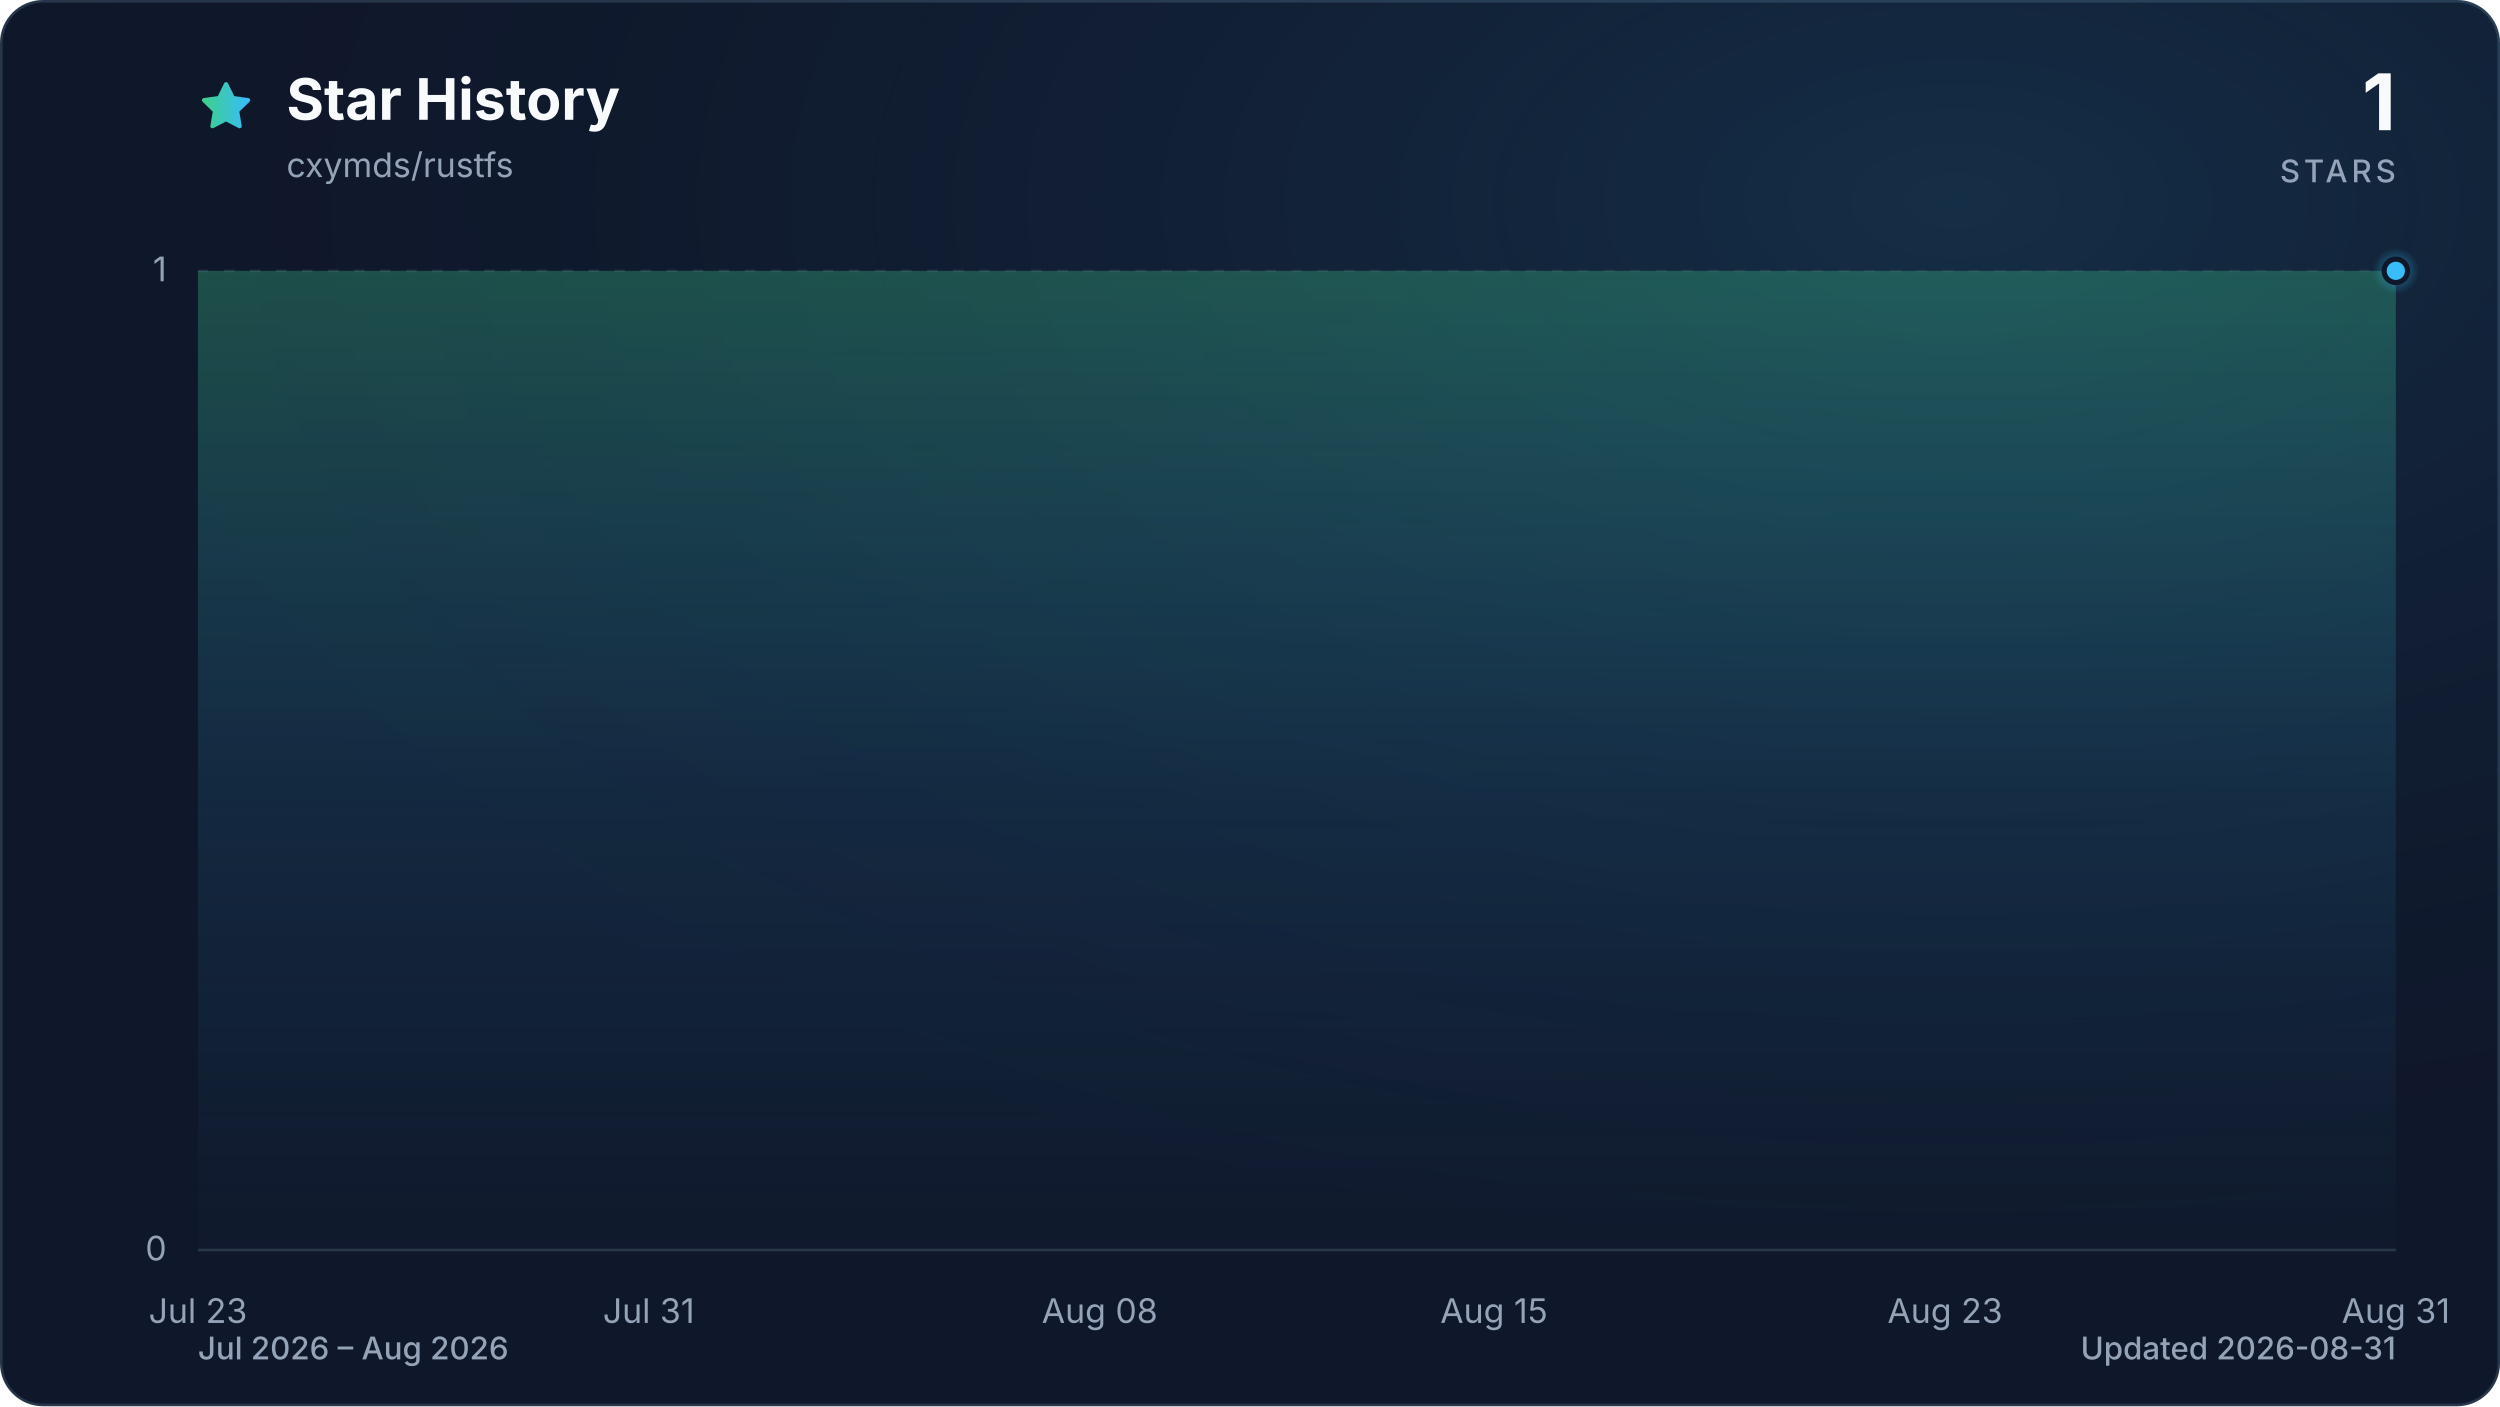
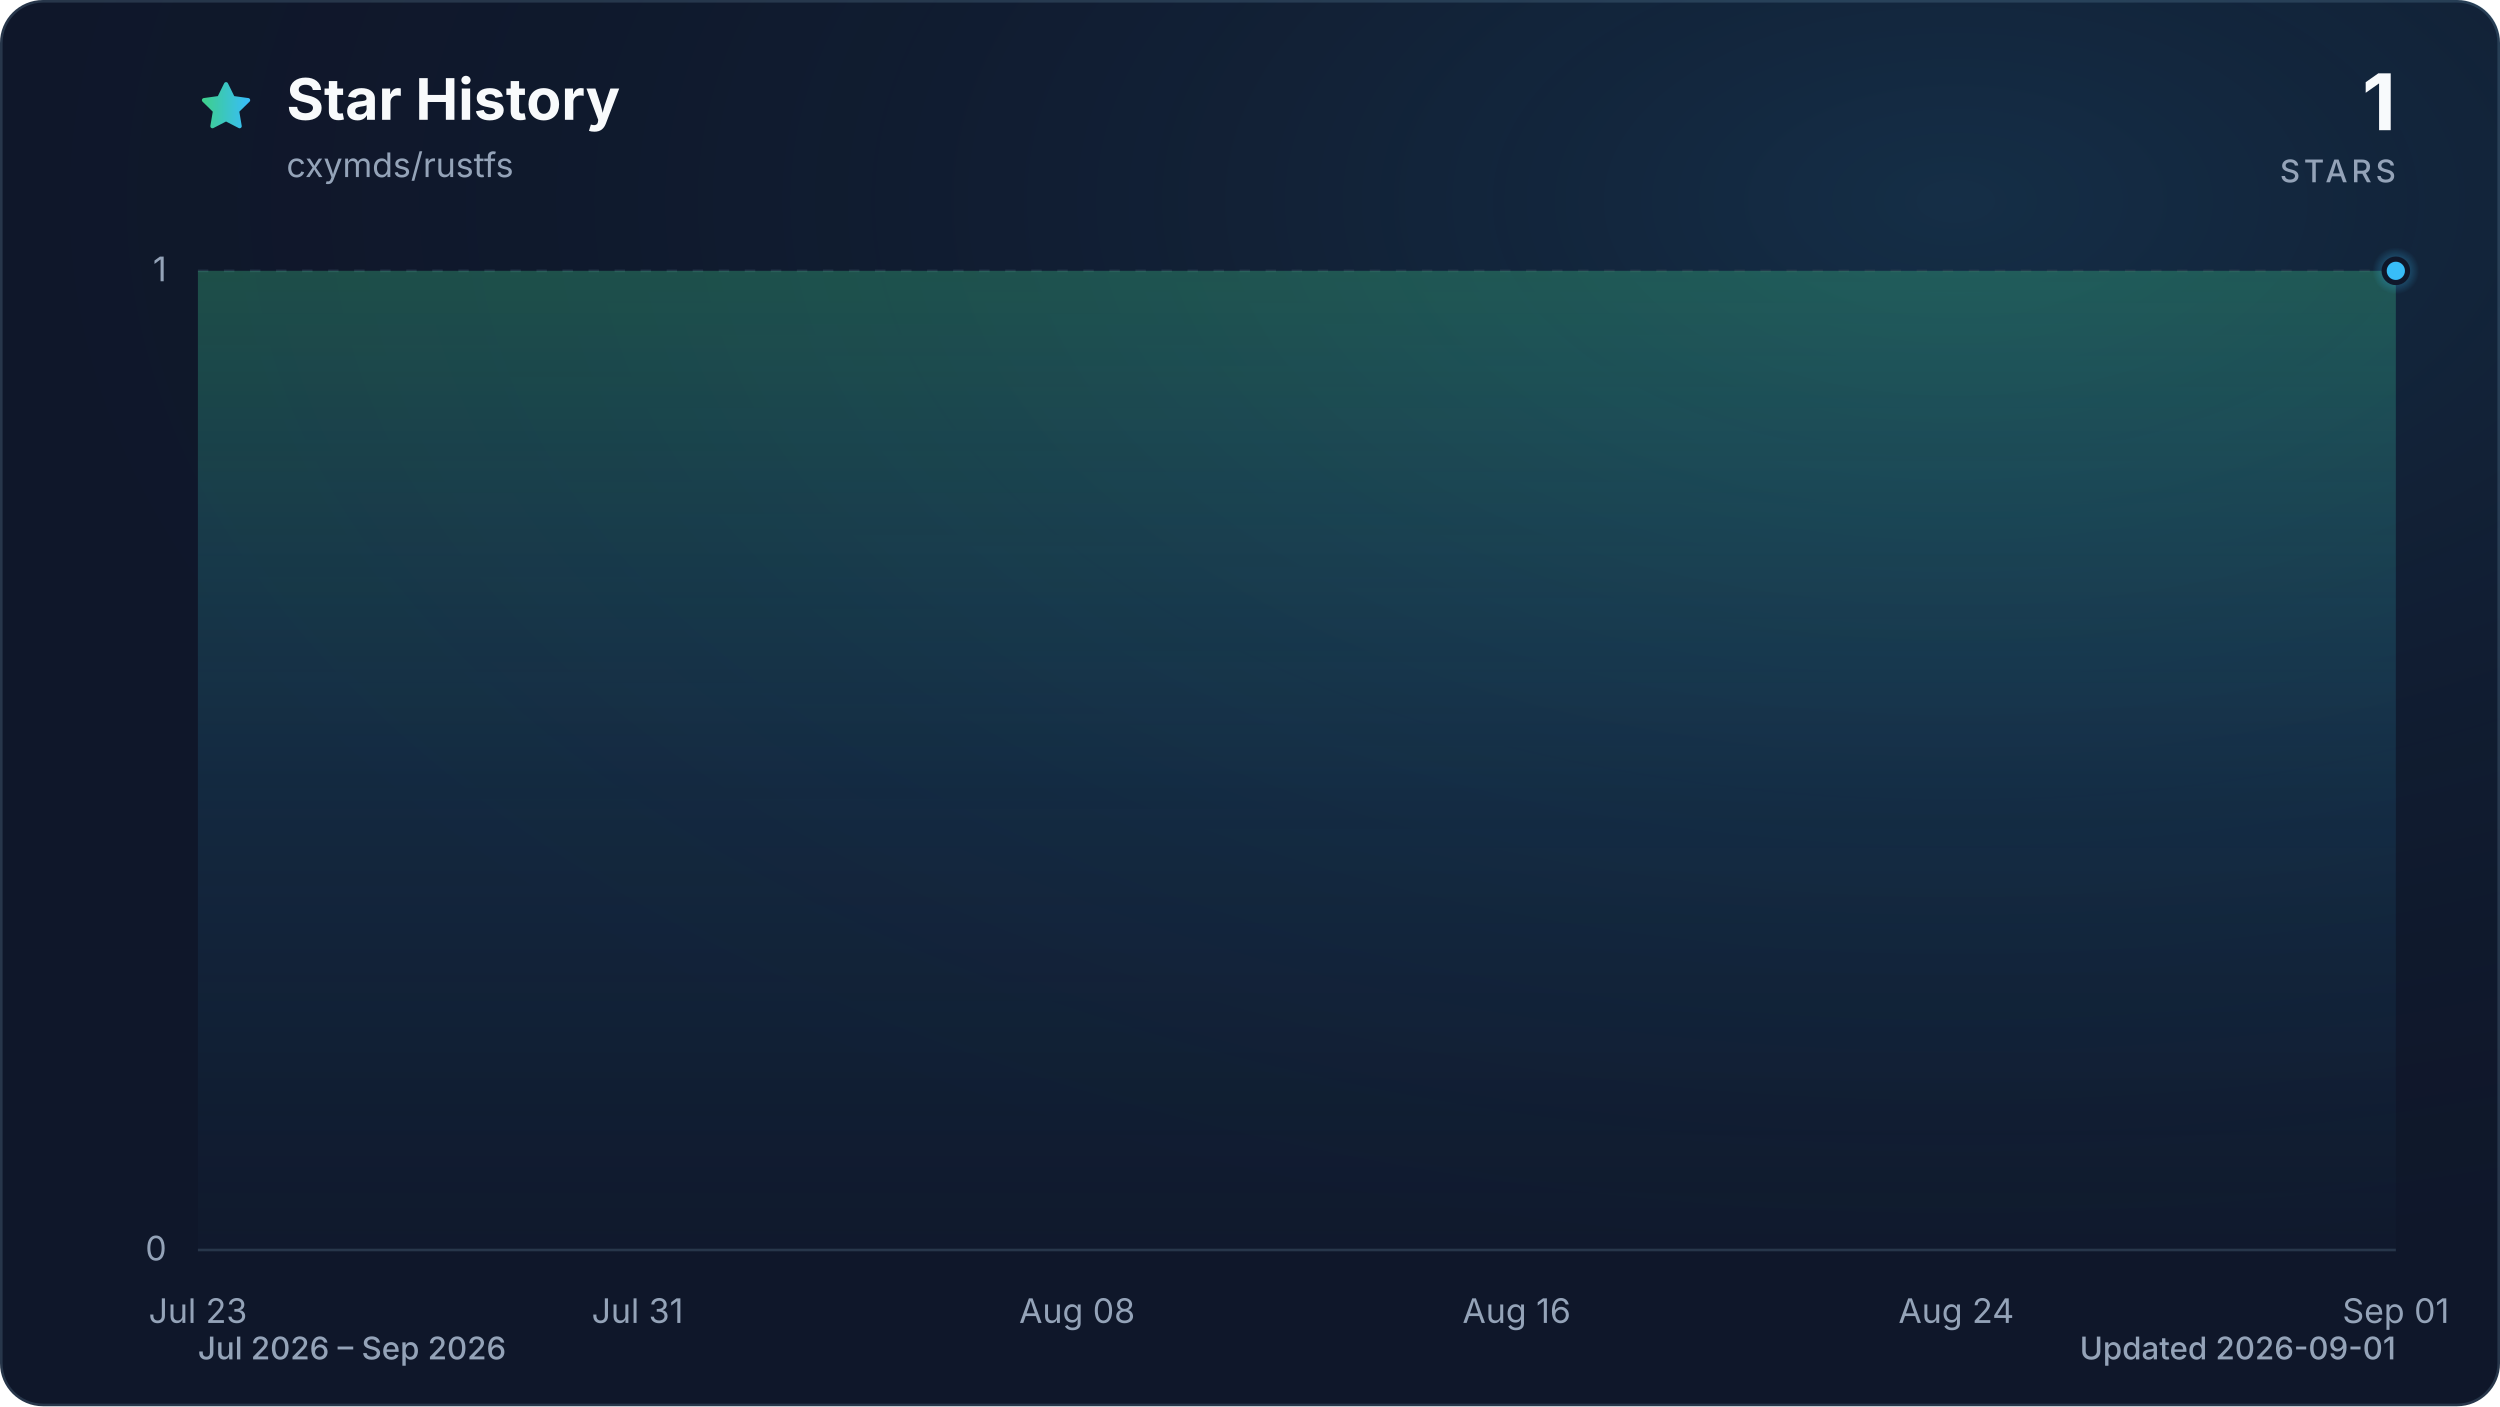
<svg xmlns="http://www.w3.org/2000/svg" viewBox="0 0 960 540" role="img" aria-labelledby="title description" data-style="gradient" data-variant="glow" data-animated="true">
  <defs>
    <linearGradient id="trend" x1="0" y1="0" x2="1" y2="0">
      <stop offset="0%" stop-color="#3ecf8e" />
      <stop offset="100%" stop-color="#38bdf8" />
    </linearGradient>
    <linearGradient id="area" x1="0" y1="0" x2="0" y2="1">
      <stop offset="0%" stop-color="#3ecf8e" stop-opacity="0.30" />
      <stop offset="55%" stop-color="#38bdf8" stop-opacity="0.10" />
      <stop offset="100%" stop-color="#38bdf8" stop-opacity="0.01" />
    </linearGradient>
    <radialGradient id="marker-halo" cx="50%" cy="50%" r="50%">
      <stop offset="0%" stop-color="#38bdf8" stop-opacity="0.55" />
      <stop offset="100%" stop-color="#38bdf8" stop-opacity="0" />
    </radialGradient>
    <radialGradient id="surface-glow" cx="78%" cy="14%" r="80%">
      <stop offset="0%" stop-color="#38bdf8" stop-opacity="0.14" />
      <stop offset="100%" stop-color="#0f172a" stop-opacity="0" />
    </radialGradient>
    <filter id="trend-glow" x="-20%" y="-20%" width="140%" height="140%">
      <feGaussianBlur stdDeviation="7" />
    </filter>
  </defs>
  <style>
.trend-enter{transform-box:fill-box;transform-origin:center;animation:trend-enter 520ms cubic-bezier(0.16,1,0.3,1)}
.marker-enter{transform-box:fill-box;transform-origin:center;animation:marker-enter 320ms cubic-bezier(0.16,1,0.3,1) 200ms both}
.marker-pulse{transform-box:fill-box;transform-origin:center;animation:marker-pulse 2.6s ease-out infinite}
@keyframes trend-enter{from{opacity:.35;transform:translateY(10px)}to{opacity:1;transform:translateY(0)}}
@keyframes marker-enter{from{opacity:0;transform:scale(.4)}to{opacity:1;transform:scale(1)}}
@keyframes marker-pulse{0%{opacity:.5;transform:scale(.7)}70%,100%{opacity:0;transform:scale(2.1)}}
@media (prefers-reduced-motion:reduce){.trend-enter,.marker-enter,.marker-pulse{animation:none!important}}
@media (prefers-reduced-motion:reduce){.marker-pulse{opacity:0}}
</style>
  <rect x="0.5" y="0.5" width="959" height="539" fill="#0f172a" stroke="#27364a" stroke-width="1" rx="16" />
  <rect width="960" height="540" fill="url(#surface-glow)" rx="16" />
  <path d="M12 2.6l2.9 5.9 6.5.9-4.7 4.6 1.1 6.5-5.8-3-5.8 3 1.1-6.5-4.7-4.6 6.5-.9L12 2.6Z" transform="translate(76 30) scale(.9)" fill="url(#trend)" stroke="url(#trend)" stroke-width="1.8" stroke-linejoin="round" aria-hidden="true" />
  <text x="110" y="46" fill="#f8fafc" font-family="ui-sans-serif, system-ui, -apple-system, BlinkMacSystemFont, 'Segoe UI', sans-serif" font-size="22" font-weight="700">Star History</text>
  <text x="110" y="68" fill="#94a3b8" font-family="ui-sans-serif, system-ui, -apple-system, BlinkMacSystemFont, 'Segoe UI', sans-serif" font-size="13">cxymds/rustfs</text>
  <text x="920" y="50" fill="#f8fafc" font-family="ui-sans-serif, system-ui, -apple-system, BlinkMacSystemFont, 'Segoe UI', sans-serif" font-size="30" font-weight="700" text-anchor="end">1</text>
  <text x="920" y="70" fill="#94a3b8" font-family="ui-sans-serif, system-ui, -apple-system, BlinkMacSystemFont, 'Segoe UI', sans-serif" font-size="12" font-weight="500" letter-spacing="1.5" text-anchor="end">STARS</text>
  <line x1="76" y1="480.0" x2="920" y2="480.0" stroke="#27364a" stroke-width="1" stroke-dasharray="0" opacity="1" />
  <text x="64" y="484.0" fill="#94a3b8" font-family="ui-sans-serif, system-ui, -apple-system, BlinkMacSystemFont, 'Segoe UI', sans-serif" font-size="13" text-anchor="end">0</text>
  <line x1="76" y1="104.0" x2="920" y2="104.0" stroke="#27364a" stroke-width="1" stroke-dasharray="4 6" opacity="0.7" />
  <text x="64" y="108.0" fill="#94a3b8" font-family="ui-sans-serif, system-ui, -apple-system, BlinkMacSystemFont, 'Segoe UI', sans-serif" font-size="13" text-anchor="end">1</text>
  <text x="76.0" y="508" fill="#94a3b8" font-family="ui-sans-serif, system-ui, -apple-system, BlinkMacSystemFont, 'Segoe UI', sans-serif" font-size="13" text-anchor="middle">Jul 23</text>
-   <text x="249.1" y="508" fill="#94a3b8" font-family="ui-sans-serif, system-ui, -apple-system, BlinkMacSystemFont, 'Segoe UI', sans-serif" font-size="13" text-anchor="middle">Jul 31</text>
-   <text x="422.3" y="508" fill="#94a3b8" font-family="ui-sans-serif, system-ui, -apple-system, BlinkMacSystemFont, 'Segoe UI', sans-serif" font-size="13" text-anchor="middle">Aug 08</text>
-   <text x="573.7" y="508" fill="#94a3b8" font-family="ui-sans-serif, system-ui, -apple-system, BlinkMacSystemFont, 'Segoe UI', sans-serif" font-size="13" text-anchor="middle">Aug 15</text>
-   <text x="746.9" y="508" fill="#94a3b8" font-family="ui-sans-serif, system-ui, -apple-system, BlinkMacSystemFont, 'Segoe UI', sans-serif" font-size="13" text-anchor="middle">Aug 23</text>
-   <text x="920.0" y="508" fill="#94a3b8" font-family="ui-sans-serif, system-ui, -apple-system, BlinkMacSystemFont, 'Segoe UI', sans-serif" font-size="13" text-anchor="middle">Aug 31</text>
+   <text x="244.8" y="508" fill="#94a3b8" font-family="ui-sans-serif, system-ui, -apple-system, BlinkMacSystemFont, 'Segoe UI', sans-serif" font-size="13" text-anchor="middle">Jul 31</text>
+   <text x="413.6" y="508" fill="#94a3b8" font-family="ui-sans-serif, system-ui, -apple-system, BlinkMacSystemFont, 'Segoe UI', sans-serif" font-size="13" text-anchor="middle">Aug 08</text>
+   <text x="582.4" y="508" fill="#94a3b8" font-family="ui-sans-serif, system-ui, -apple-system, BlinkMacSystemFont, 'Segoe UI', sans-serif" font-size="13" text-anchor="middle">Aug 16</text>
+   <text x="751.2" y="508" fill="#94a3b8" font-family="ui-sans-serif, system-ui, -apple-system, BlinkMacSystemFont, 'Segoe UI', sans-serif" font-size="13" text-anchor="middle">Aug 24</text>
+   <text x="920.0" y="508" fill="#94a3b8" font-family="ui-sans-serif, system-ui, -apple-system, BlinkMacSystemFont, 'Segoe UI', sans-serif" font-size="13" text-anchor="middle">Sep 01</text>
  <g class="trend-enter">
-     <path d="M 76.0 104.0 C 83.2 104.0, 90.4 104.0, 97.6 104.0 C 104.9 104.0, 112.1 104.0, 119.3 104.0 C 126.5 104.0, 133.7 104.0, 140.9 104.0 C 148.1 104.0, 155.4 104.0, 162.6 104.0 C 169.8 104.0, 177.0 104.0, 184.2 104.0 C 191.4 104.0, 198.6 104.0, 205.8 104.0 C 213.1 104.0, 220.3 104.0, 227.5 104.0 C 234.7 104.0, 241.9 104.0, 249.1 104.0 C 256.3 104.0, 263.6 104.0, 270.8 104.0 C 278.0 104.0, 285.2 104.0, 292.4 104.0 C 299.6 104.0, 306.8 104.0, 314.1 104.0 C 321.3 104.0, 328.5 104.0, 335.7 104.0 C 342.9 104.0, 350.1 104.0, 357.3 104.0 C 364.5 104.0, 371.8 104.0, 379.0 104.0 C 386.2 104.0, 393.4 104.0, 400.6 104.0 C 407.8 104.0, 415.0 104.0, 422.3 104.0 C 429.5 104.0, 436.7 104.0, 443.9 104.0 C 451.1 104.0, 458.3 104.0, 465.5 104.0 C 472.8 104.0, 480.0 104.0, 487.2 104.0 C 494.4 104.0, 501.6 104.0, 508.8 104.0 C 516.0 104.0, 523.2 104.0, 530.5 104.0 C 537.7 104.0, 544.9 104.0, 552.1 104.0 C 559.3 104.0, 566.5 104.0, 573.7 104.0 C 581.0 104.0, 588.2 104.0, 595.4 104.0 C 602.6 104.0, 609.8 104.0, 617.0 104.0 C 624.2 104.0, 631.5 104.0, 638.7 104.0 C 645.9 104.0, 653.1 104.0, 660.3 104.0 C 667.5 104.0, 674.7 104.0, 681.9 104.0 C 689.2 104.0, 696.4 104.0, 703.6 104.0 C 710.8 104.0, 718.0 104.0, 725.2 104.0 C 732.4 104.0, 739.7 104.0, 746.9 104.0 C 754.1 104.0, 761.3 104.0, 768.5 104.0 C 775.7 104.0, 782.9 104.0, 790.2 104.0 C 797.4 104.0, 804.6 104.0, 811.8 104.0 C 819.0 104.0, 826.2 104.0, 833.4 104.0 C 840.6 104.0, 847.9 104.0, 855.1 104.0 C 862.3 104.0, 869.5 104.0, 876.7 104.0 C 883.9 104.0, 891.1 104.0, 898.4 104.0 C 905.6 104.0, 912.8 104.0, 920.0 104.0 L 920.0 480.0 L 76.0 480.0 Z" fill="url(#area)" />
-     <path d="M 76.0 104.0 C 83.2 104.0, 90.4 104.0, 97.6 104.0 C 104.9 104.0, 112.1 104.0, 119.3 104.0 C 126.5 104.0, 133.7 104.0, 140.9 104.0 C 148.1 104.0, 155.4 104.0, 162.6 104.0 C 169.8 104.0, 177.0 104.0, 184.2 104.0 C 191.4 104.0, 198.6 104.0, 205.8 104.0 C 213.1 104.0, 220.3 104.0, 227.5 104.0 C 234.7 104.0, 241.9 104.0, 249.1 104.0 C 256.3 104.0, 263.6 104.0, 270.8 104.0 C 278.0 104.0, 285.2 104.0, 292.4 104.0 C 299.6 104.0, 306.8 104.0, 314.1 104.0 C 321.3 104.0, 328.5 104.0, 335.7 104.0 C 342.9 104.0, 350.1 104.0, 357.3 104.0 C 364.5 104.0, 371.8 104.0, 379.0 104.0 C 386.2 104.0, 393.4 104.0, 400.6 104.0 C 407.8 104.0, 415.0 104.0, 422.3 104.0 C 429.5 104.0, 436.7 104.0, 443.9 104.0 C 451.1 104.0, 458.3 104.0, 465.5 104.0 C 472.8 104.0, 480.0 104.0, 487.2 104.0 C 494.4 104.0, 501.6 104.0, 508.8 104.0 C 516.0 104.0, 523.2 104.0, 530.5 104.0 C 537.7 104.0, 544.9 104.0, 552.1 104.0 C 559.3 104.0, 566.5 104.0, 573.7 104.0 C 581.0 104.0, 588.2 104.0, 595.4 104.0 C 602.6 104.0, 609.8 104.0, 617.0 104.0 C 624.2 104.0, 631.5 104.0, 638.7 104.0 C 645.9 104.0, 653.1 104.0, 660.3 104.0 C 667.5 104.0, 674.7 104.0, 681.9 104.0 C 689.2 104.0, 696.4 104.0, 703.6 104.0 C 710.8 104.0, 718.0 104.0, 725.2 104.0 C 732.4 104.0, 739.7 104.0, 746.9 104.0 C 754.1 104.0, 761.3 104.0, 768.5 104.0 C 775.7 104.0, 782.9 104.0, 790.2 104.0 C 797.4 104.0, 804.6 104.0, 811.8 104.0 C 819.0 104.0, 826.2 104.0, 833.4 104.0 C 840.6 104.0, 847.9 104.0, 855.1 104.0 C 862.3 104.0, 869.5 104.0, 876.7 104.0 C 883.9 104.0, 891.1 104.0, 898.4 104.0 C 905.6 104.0, 912.8 104.0, 920.0 104.0" fill="none" stroke="url(#trend)" stroke-width="12" stroke-linecap="round" stroke-linejoin="round" opacity="0.16" filter="url(#trend-glow)" />
-     <path d="M 76.0 104.0 C 83.2 104.0, 90.4 104.0, 97.6 104.0 C 104.9 104.0, 112.1 104.0, 119.3 104.0 C 126.5 104.0, 133.7 104.0, 140.9 104.0 C 148.1 104.0, 155.4 104.0, 162.6 104.0 C 169.8 104.0, 177.0 104.0, 184.2 104.0 C 191.4 104.0, 198.6 104.0, 205.8 104.0 C 213.1 104.0, 220.3 104.0, 227.5 104.0 C 234.7 104.0, 241.9 104.0, 249.1 104.0 C 256.3 104.0, 263.6 104.0, 270.8 104.0 C 278.0 104.0, 285.2 104.0, 292.4 104.0 C 299.6 104.0, 306.8 104.0, 314.1 104.0 C 321.3 104.0, 328.5 104.0, 335.7 104.0 C 342.9 104.0, 350.1 104.0, 357.3 104.0 C 364.5 104.0, 371.8 104.0, 379.0 104.0 C 386.2 104.0, 393.4 104.0, 400.6 104.0 C 407.8 104.0, 415.0 104.0, 422.3 104.0 C 429.5 104.0, 436.7 104.0, 443.9 104.0 C 451.1 104.0, 458.3 104.0, 465.5 104.0 C 472.8 104.0, 480.0 104.0, 487.2 104.0 C 494.4 104.0, 501.6 104.0, 508.8 104.0 C 516.0 104.0, 523.2 104.0, 530.5 104.0 C 537.7 104.0, 544.9 104.0, 552.1 104.0 C 559.3 104.0, 566.5 104.0, 573.7 104.0 C 581.0 104.0, 588.2 104.0, 595.4 104.0 C 602.6 104.0, 609.8 104.0, 617.0 104.0 C 624.2 104.0, 631.5 104.0, 638.7 104.0 C 645.9 104.0, 653.1 104.0, 660.3 104.0 C 667.5 104.0, 674.7 104.0, 681.9 104.0 C 689.2 104.0, 696.4 104.0, 703.6 104.0 C 710.8 104.0, 718.0 104.0, 725.2 104.0 C 732.4 104.0, 739.7 104.0, 746.9 104.0 C 754.1 104.0, 761.3 104.0, 768.5 104.0 C 775.7 104.0, 782.9 104.0, 790.2 104.0 C 797.4 104.0, 804.6 104.0, 811.8 104.0 C 819.0 104.0, 826.2 104.0, 833.4 104.0 C 840.6 104.0, 847.9 104.0, 855.1 104.0 C 862.3 104.0, 869.5 104.0, 876.7 104.0 C 883.9 104.0, 891.1 104.0, 898.4 104.0 C 905.6 104.0, 912.8 104.0, 920.0 104.0" fill="none" stroke="url(#trend)" stroke-width="3" stroke-linecap="round" stroke-linejoin="round" />
+     <path d="M 76.0 104.0 C 83.0 104.0, 90.1 104.0, 97.1 104.0 C 104.1 104.0, 111.2 104.0, 118.2 104.0 C 125.2 104.0, 132.3 104.0, 139.3 104.0 C 146.3 104.0, 153.4 104.0, 160.4 104.0 C 167.4 104.0, 174.5 104.0, 181.5 104.0 C 188.5 104.0, 195.6 104.0, 202.6 104.0 C 209.6 104.0, 216.7 104.0, 223.7 104.0 C 230.7 104.0, 237.8 104.0, 244.8 104.0 C 251.8 104.0, 258.9 104.0, 265.9 104.0 C 272.9 104.0, 280.0 104.0, 287.0 104.0 C 294.0 104.0, 301.1 104.0, 308.1 104.0 C 315.1 104.0, 322.2 104.0, 329.2 104.0 C 336.2 104.0, 343.3 104.0, 350.3 104.0 C 357.3 104.0, 364.4 104.0, 371.4 104.0 C 378.4 104.0, 385.5 104.0, 392.5 104.0 C 399.5 104.0, 406.6 104.0, 413.6 104.0 C 420.6 104.0, 427.7 104.0, 434.7 104.0 C 441.7 104.0, 448.8 104.0, 455.8 104.0 C 462.8 104.0, 469.9 104.0, 476.9 104.0 C 483.9 104.0, 491.0 104.0, 498.0 104.0 C 505.0 104.0, 512.1 104.0, 519.1 104.0 C 526.1 104.0, 533.2 104.0, 540.2 104.0 C 547.2 104.0, 554.3 104.0, 561.3 104.0 C 568.3 104.0, 575.4 104.0, 582.4 104.0 C 589.4 104.0, 596.5 104.0, 603.5 104.0 C 610.5 104.0, 617.6 104.0, 624.6 104.0 C 631.6 104.0, 638.7 104.0, 645.7 104.0 C 652.7 104.0, 659.8 104.0, 666.8 104.0 C 673.8 104.0, 680.9 104.0, 687.9 104.0 C 694.9 104.0, 702.0 104.0, 709.0 104.0 C 716.0 104.0, 723.1 104.0, 730.1 104.0 C 737.1 104.0, 744.2 104.0, 751.2 104.0 C 758.2 104.0, 765.3 104.0, 772.3 104.0 C 779.3 104.0, 786.4 104.0, 793.4 104.0 C 800.4 104.0, 807.5 104.0, 814.5 104.0 C 821.5 104.0, 828.6 104.0, 835.6 104.0 C 842.6 104.0, 849.7 104.0, 856.7 104.0 C 863.7 104.0, 870.8 104.0, 877.8 104.0 C 884.8 104.0, 891.9 104.0, 898.9 104.0 C 905.9 104.0, 913.0 104.0, 920.0 104.0 L 920.0 480.0 L 76.0 480.0 Z" fill="url(#area)" />
+     <path d="M 76.0 104.0 C 83.0 104.0, 90.1 104.0, 97.1 104.0 C 104.1 104.0, 111.2 104.0, 118.2 104.0 C 125.2 104.0, 132.3 104.0, 139.3 104.0 C 146.3 104.0, 153.4 104.0, 160.4 104.0 C 167.4 104.0, 174.5 104.0, 181.5 104.0 C 188.5 104.0, 195.6 104.0, 202.6 104.0 C 209.6 104.0, 216.7 104.0, 223.7 104.0 C 230.7 104.0, 237.8 104.0, 244.8 104.0 C 251.8 104.0, 258.9 104.0, 265.9 104.0 C 272.9 104.0, 280.0 104.0, 287.0 104.0 C 294.0 104.0, 301.1 104.0, 308.1 104.0 C 315.1 104.0, 322.2 104.0, 329.2 104.0 C 336.2 104.0, 343.3 104.0, 350.3 104.0 C 357.3 104.0, 364.4 104.0, 371.4 104.0 C 378.4 104.0, 385.5 104.0, 392.5 104.0 C 399.5 104.0, 406.6 104.0, 413.6 104.0 C 420.6 104.0, 427.7 104.0, 434.7 104.0 C 441.7 104.0, 448.8 104.0, 455.8 104.0 C 462.8 104.0, 469.9 104.0, 476.9 104.0 C 483.9 104.0, 491.0 104.0, 498.0 104.0 C 505.0 104.0, 512.1 104.0, 519.1 104.0 C 526.1 104.0, 533.2 104.0, 540.2 104.0 C 547.2 104.0, 554.3 104.0, 561.3 104.0 C 568.3 104.0, 575.4 104.0, 582.4 104.0 C 589.4 104.0, 596.5 104.0, 603.5 104.0 C 610.5 104.0, 617.6 104.0, 624.6 104.0 C 631.6 104.0, 638.7 104.0, 645.7 104.0 C 652.7 104.0, 659.8 104.0, 666.8 104.0 C 673.8 104.0, 680.9 104.0, 687.9 104.0 C 694.9 104.0, 702.0 104.0, 709.0 104.0 C 716.0 104.0, 723.1 104.0, 730.1 104.0 C 737.1 104.0, 744.2 104.0, 751.2 104.0 C 758.2 104.0, 765.3 104.0, 772.3 104.0 C 779.3 104.0, 786.4 104.0, 793.4 104.0 C 800.4 104.0, 807.5 104.0, 814.5 104.0 C 821.5 104.0, 828.6 104.0, 835.6 104.0 C 842.6 104.0, 849.7 104.0, 856.7 104.0 C 863.7 104.0, 870.8 104.0, 877.8 104.0 C 884.8 104.0, 891.9 104.0, 898.9 104.0 C 905.9 104.0, 913.0 104.0, 920.0 104.0" fill="none" stroke="url(#trend)" stroke-width="12" stroke-linecap="round" stroke-linejoin="round" opacity="0.16" filter="url(#trend-glow)" />
+     <path d="M 76.0 104.0 C 83.0 104.0, 90.1 104.0, 97.1 104.0 C 104.1 104.0, 111.2 104.0, 118.2 104.0 C 125.2 104.0, 132.3 104.0, 139.3 104.0 C 146.3 104.0, 153.4 104.0, 160.4 104.0 C 167.4 104.0, 174.5 104.0, 181.5 104.0 C 188.5 104.0, 195.6 104.0, 202.6 104.0 C 209.6 104.0, 216.7 104.0, 223.7 104.0 C 230.7 104.0, 237.8 104.0, 244.8 104.0 C 251.8 104.0, 258.9 104.0, 265.9 104.0 C 272.9 104.0, 280.0 104.0, 287.0 104.0 C 294.0 104.0, 301.1 104.0, 308.1 104.0 C 315.1 104.0, 322.2 104.0, 329.2 104.0 C 336.2 104.0, 343.3 104.0, 350.3 104.0 C 357.3 104.0, 364.4 104.0, 371.4 104.0 C 378.4 104.0, 385.5 104.0, 392.5 104.0 C 399.5 104.0, 406.6 104.0, 413.6 104.0 C 420.6 104.0, 427.7 104.0, 434.7 104.0 C 441.7 104.0, 448.8 104.0, 455.8 104.0 C 462.8 104.0, 469.9 104.0, 476.9 104.0 C 483.9 104.0, 491.0 104.0, 498.0 104.0 C 505.0 104.0, 512.1 104.0, 519.1 104.0 C 526.1 104.0, 533.2 104.0, 540.2 104.0 C 547.2 104.0, 554.3 104.0, 561.3 104.0 C 568.3 104.0, 575.4 104.0, 582.4 104.0 C 589.4 104.0, 596.5 104.0, 603.5 104.0 C 610.5 104.0, 617.6 104.0, 624.6 104.0 C 631.6 104.0, 638.7 104.0, 645.7 104.0 C 652.7 104.0, 659.8 104.0, 666.8 104.0 C 673.8 104.0, 680.9 104.0, 687.9 104.0 C 694.9 104.0, 702.0 104.0, 709.0 104.0 C 716.0 104.0, 723.1 104.0, 730.1 104.0 C 737.1 104.0, 744.2 104.0, 751.2 104.0 C 758.2 104.0, 765.3 104.0, 772.3 104.0 C 779.3 104.0, 786.4 104.0, 793.4 104.0 C 800.4 104.0, 807.5 104.0, 814.5 104.0 C 821.5 104.0, 828.6 104.0, 835.6 104.0 C 842.6 104.0, 849.7 104.0, 856.7 104.0 C 863.7 104.0, 870.8 104.0, 877.8 104.0 C 884.8 104.0, 891.9 104.0, 898.9 104.0 C 905.9 104.0, 913.0 104.0, 920.0 104.0" fill="none" stroke="url(#trend)" stroke-width="3" stroke-linecap="round" stroke-linejoin="round" />
  </g>
  <g class="marker-enter">
    <circle class="marker-pulse" cx="920.0" cy="104.0" r="9" fill="url(#marker-halo)" />
    <circle cx="920.0" cy="104.0" r="4.5" fill="#38bdf8" stroke="#0f172a" stroke-width="2" />
  </g>
-   <text x="76" y="522" fill="#94a3b8" font-family="ui-sans-serif, system-ui, -apple-system, BlinkMacSystemFont, 'Segoe UI', sans-serif" font-size="12" font-weight="500">Jul 2026 – Aug 2026</text>
-   <text x="920" y="522" fill="#94a3b8" font-family="ui-sans-serif, system-ui, -apple-system, BlinkMacSystemFont, 'Segoe UI', sans-serif" font-size="12" font-weight="500" text-anchor="end">Updated 2026-08-31</text>
+   <text x="76" y="522" fill="#94a3b8" font-family="ui-sans-serif, system-ui, -apple-system, BlinkMacSystemFont, 'Segoe UI', sans-serif" font-size="12" font-weight="500">Jul 2026 – Sep 2026</text>
+   <text x="920" y="522" fill="#94a3b8" font-family="ui-sans-serif, system-ui, -apple-system, BlinkMacSystemFont, 'Segoe UI', sans-serif" font-size="12" font-weight="500" text-anchor="end">Updated 2026-09-01</text>
</svg>
